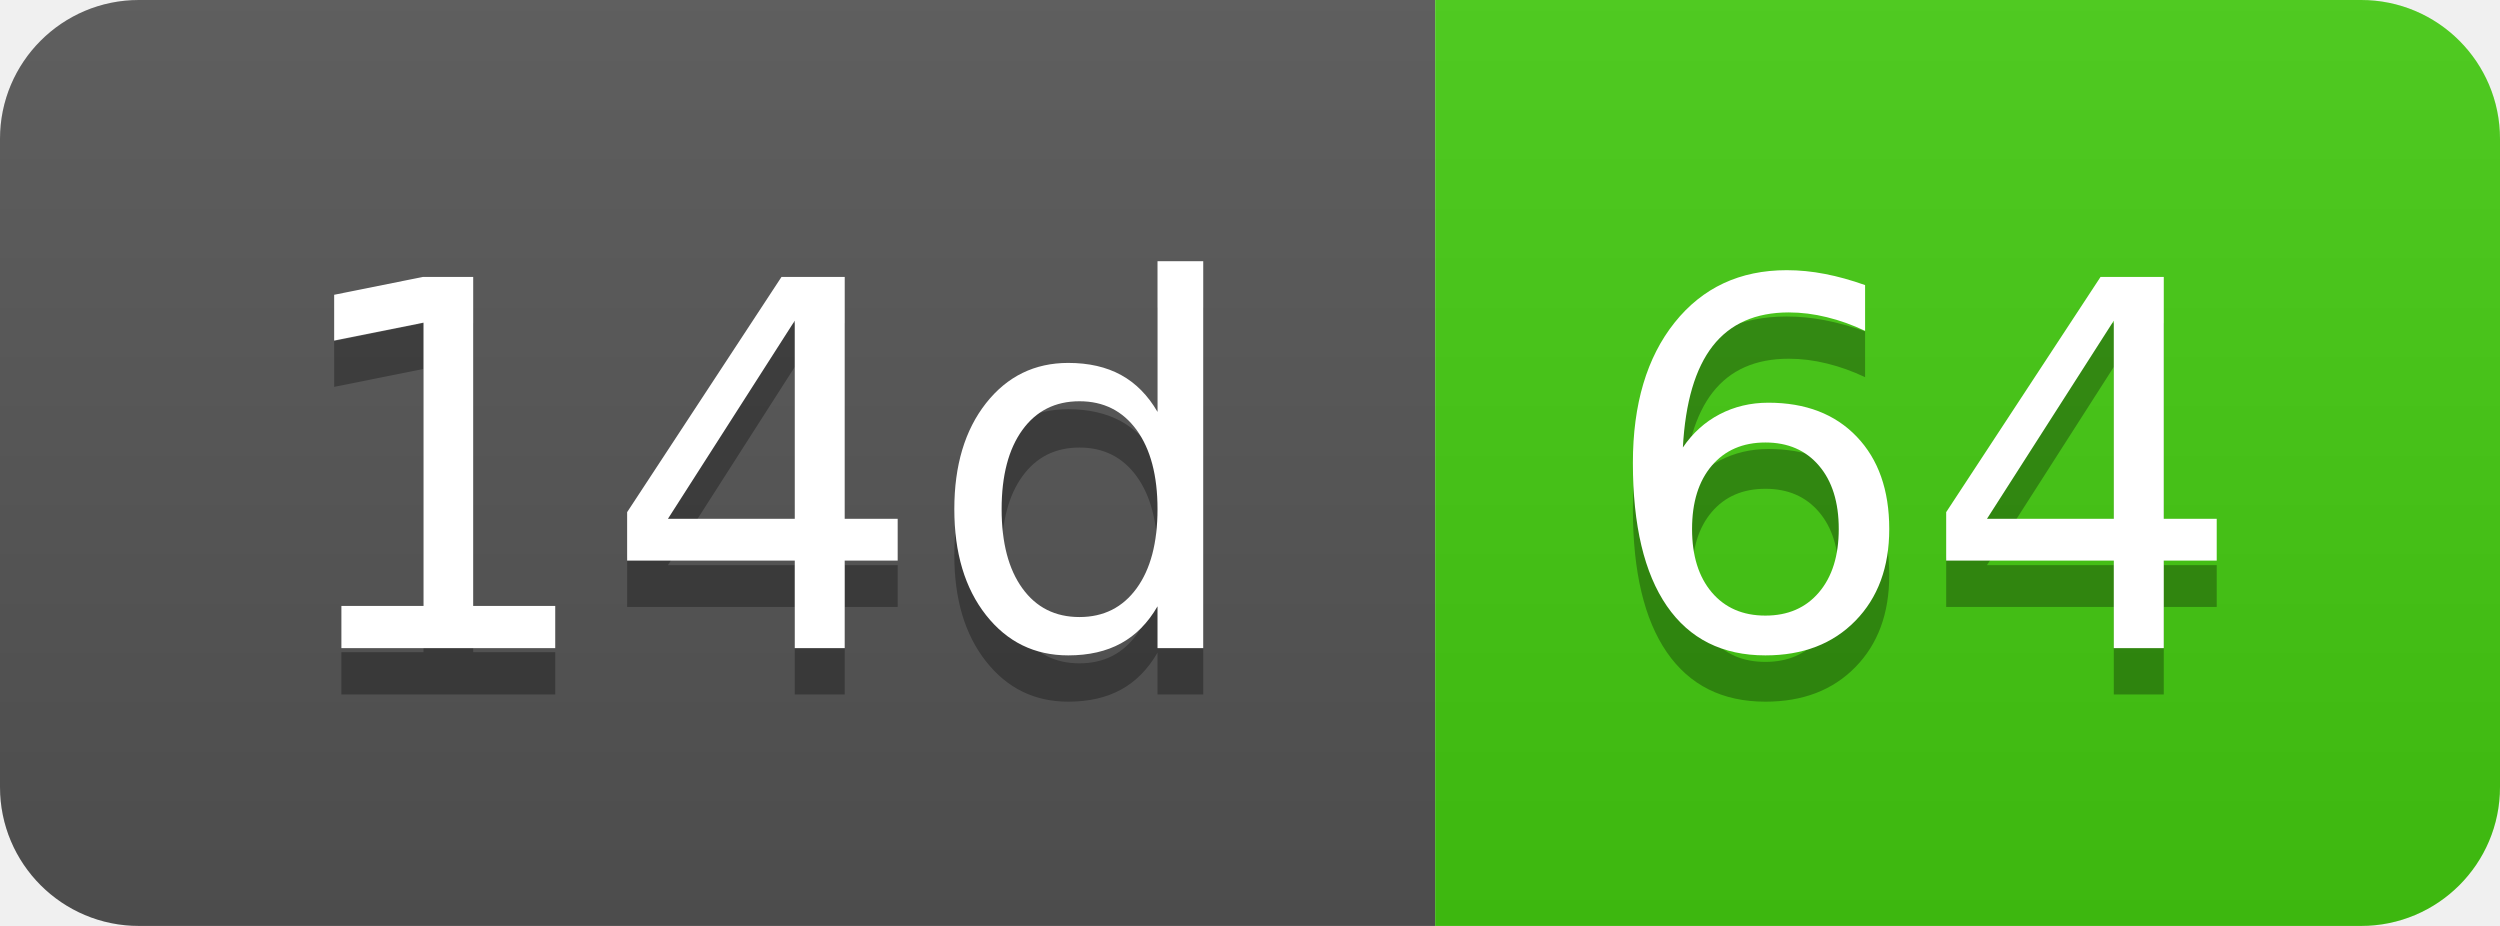
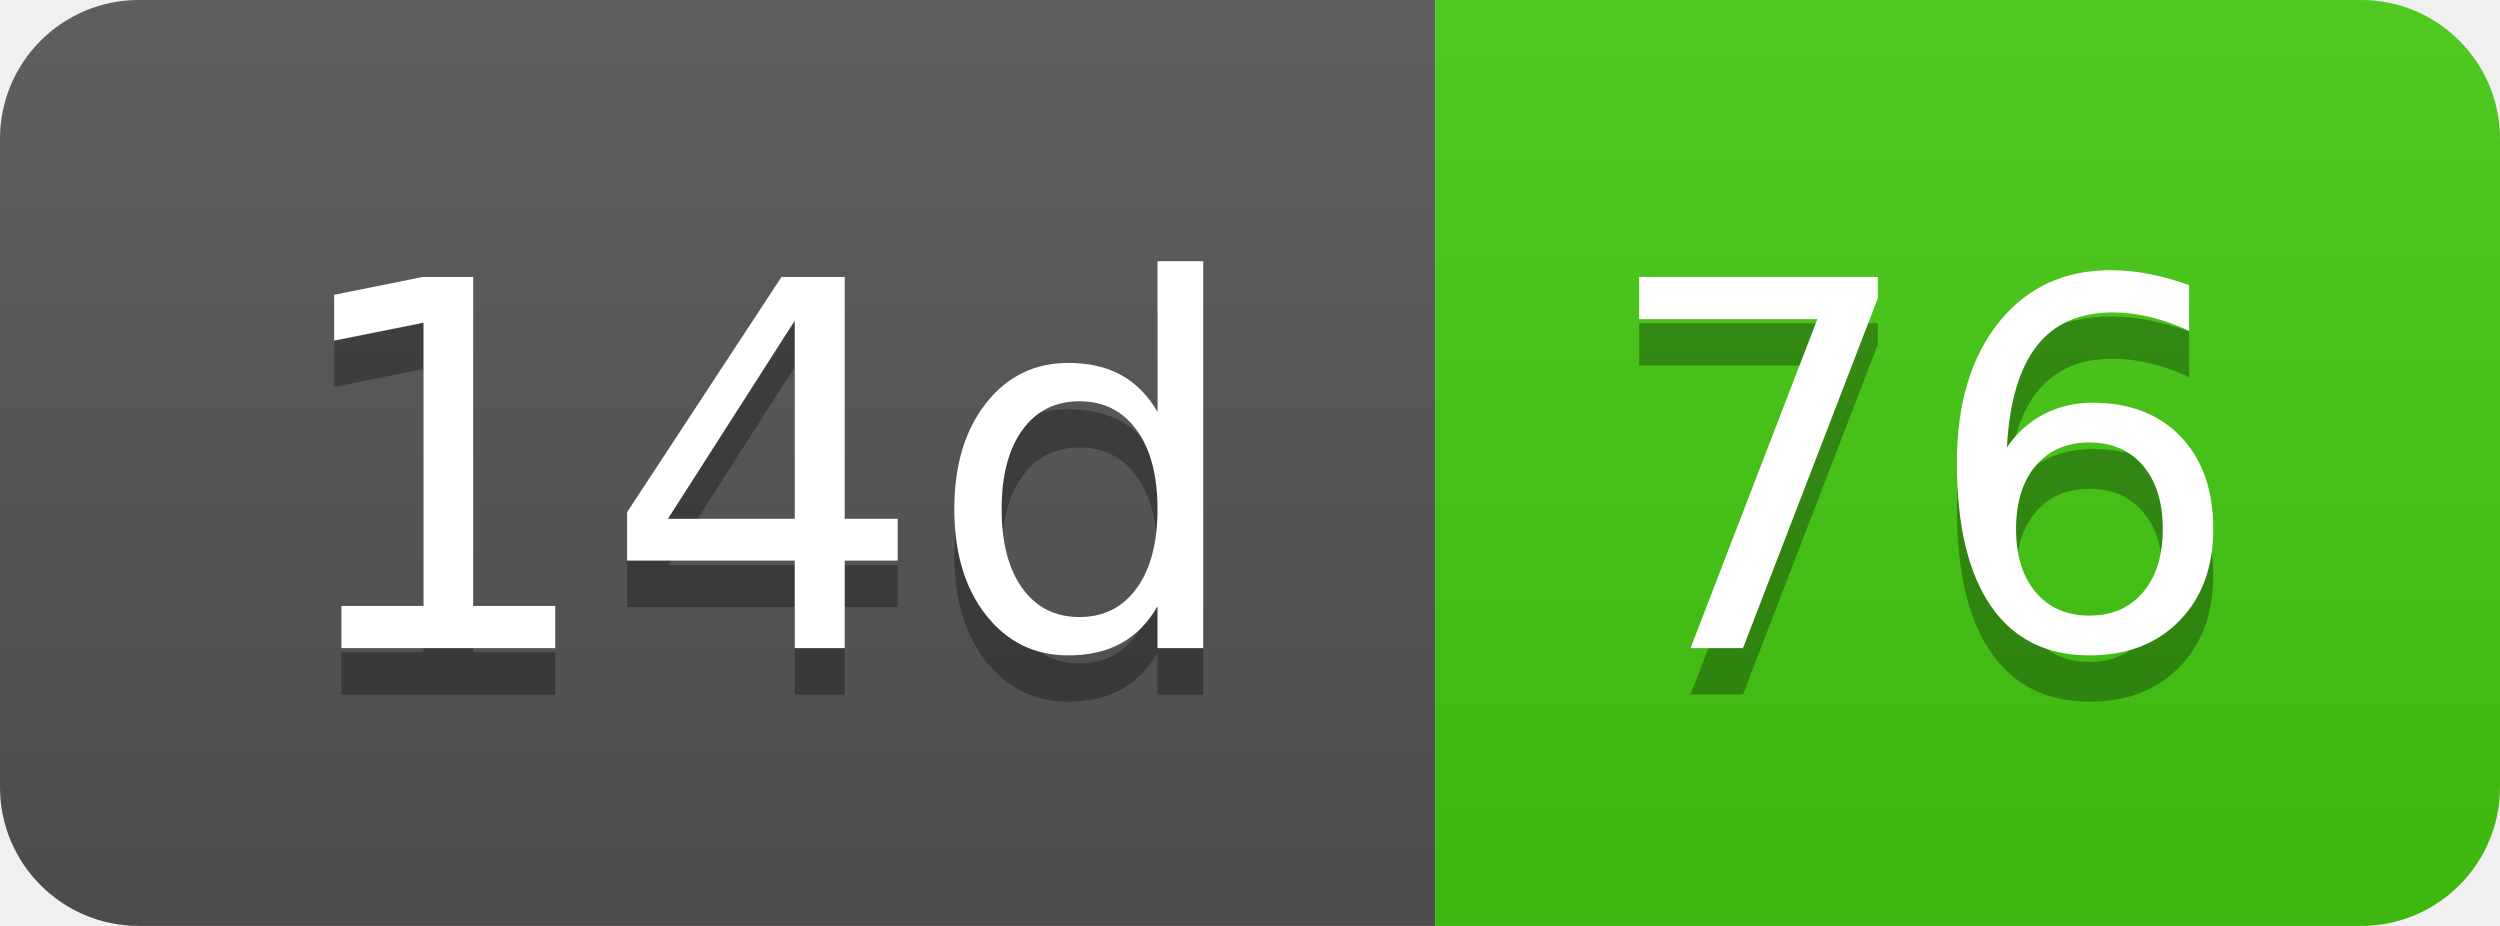
- <svg xmlns="http://www.w3.org/2000/svg" width="54" height="20" role="img" aria-label="14d: 64">
+ <svg xmlns="http://www.w3.org/2000/svg" width="54" height="20" role="img" aria-label="14d: 76">
  <linearGradient id="s" x2="0" y2="100%">
    <stop offset="0" stop-color="#bbb" stop-opacity=".1" />
    <stop offset="1" stop-opacity=".1" />
  </linearGradient>
  <clipPath id="r">
    <rect width="54" height="20" rx="3" fill="#fff" />
  </clipPath>
  <g clip-path="url(#r)">
    <rect width="31" height="20" fill="#555" />
    <rect x="31" width="23" height="20" fill="#4c1" />
    <rect width="54" height="20" fill="url(#s)" />
  </g>
  <g fill="#fff" text-anchor="middle" font-family="Verdana,Geneva,DejaVu Sans,sans-serif" text-rendering="geometricPrecision" font-size="110">
    <text aria-hidden="true" x="165" y="150" fill="#010101" fill-opacity=".3" transform="scale(.1)" textLength="210">14d</text>
    <text x="165" y="140" transform="scale(.1)" fill="#fff" textLength="210">14d</text>
-     <text aria-hidden="true" x="415" y="150" fill="#010101" fill-opacity=".3" transform="scale(.1)" textLength="130">64</text>
-     <text x="415" y="140" transform="scale(.1)" fill="#fff" textLength="130">64</text>
+     <text aria-hidden="true" x="415" y="150" fill="#010101" fill-opacity=".3" transform="scale(.1)" textLength="130">76</text>
+     <text x="415" y="140" transform="scale(.1)" fill="#fff" textLength="130">76</text>
  </g>
</svg>
